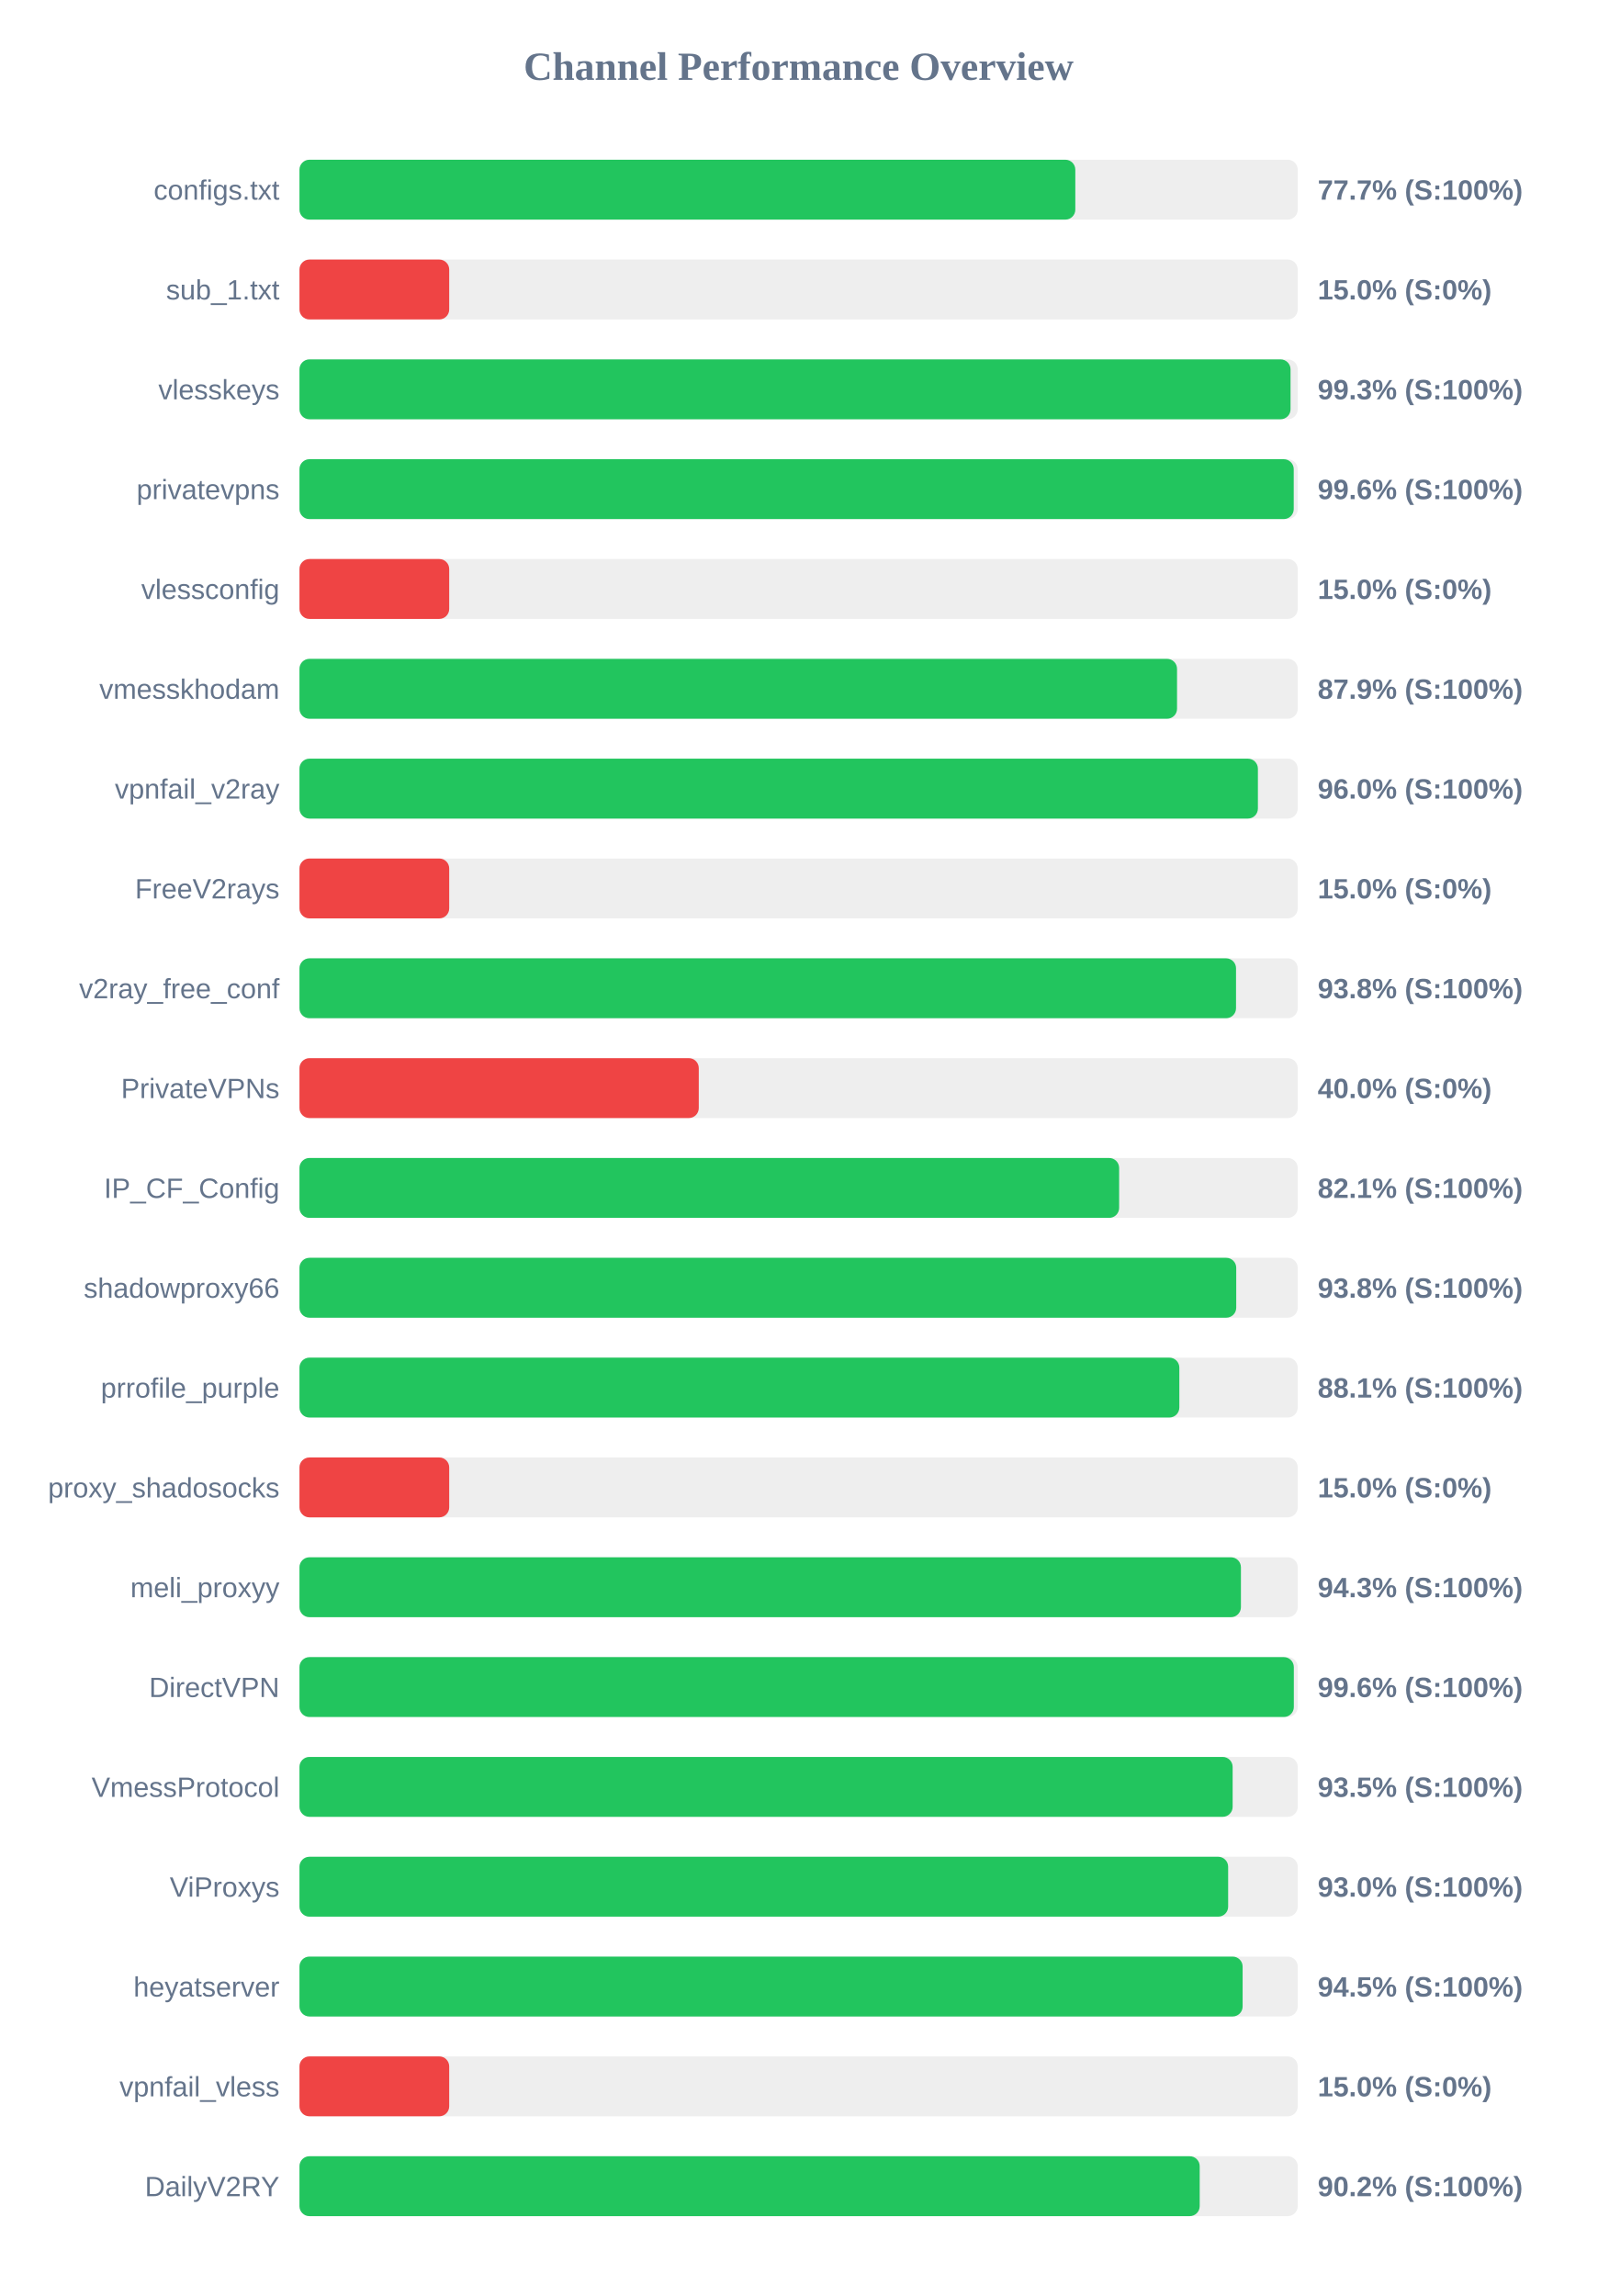
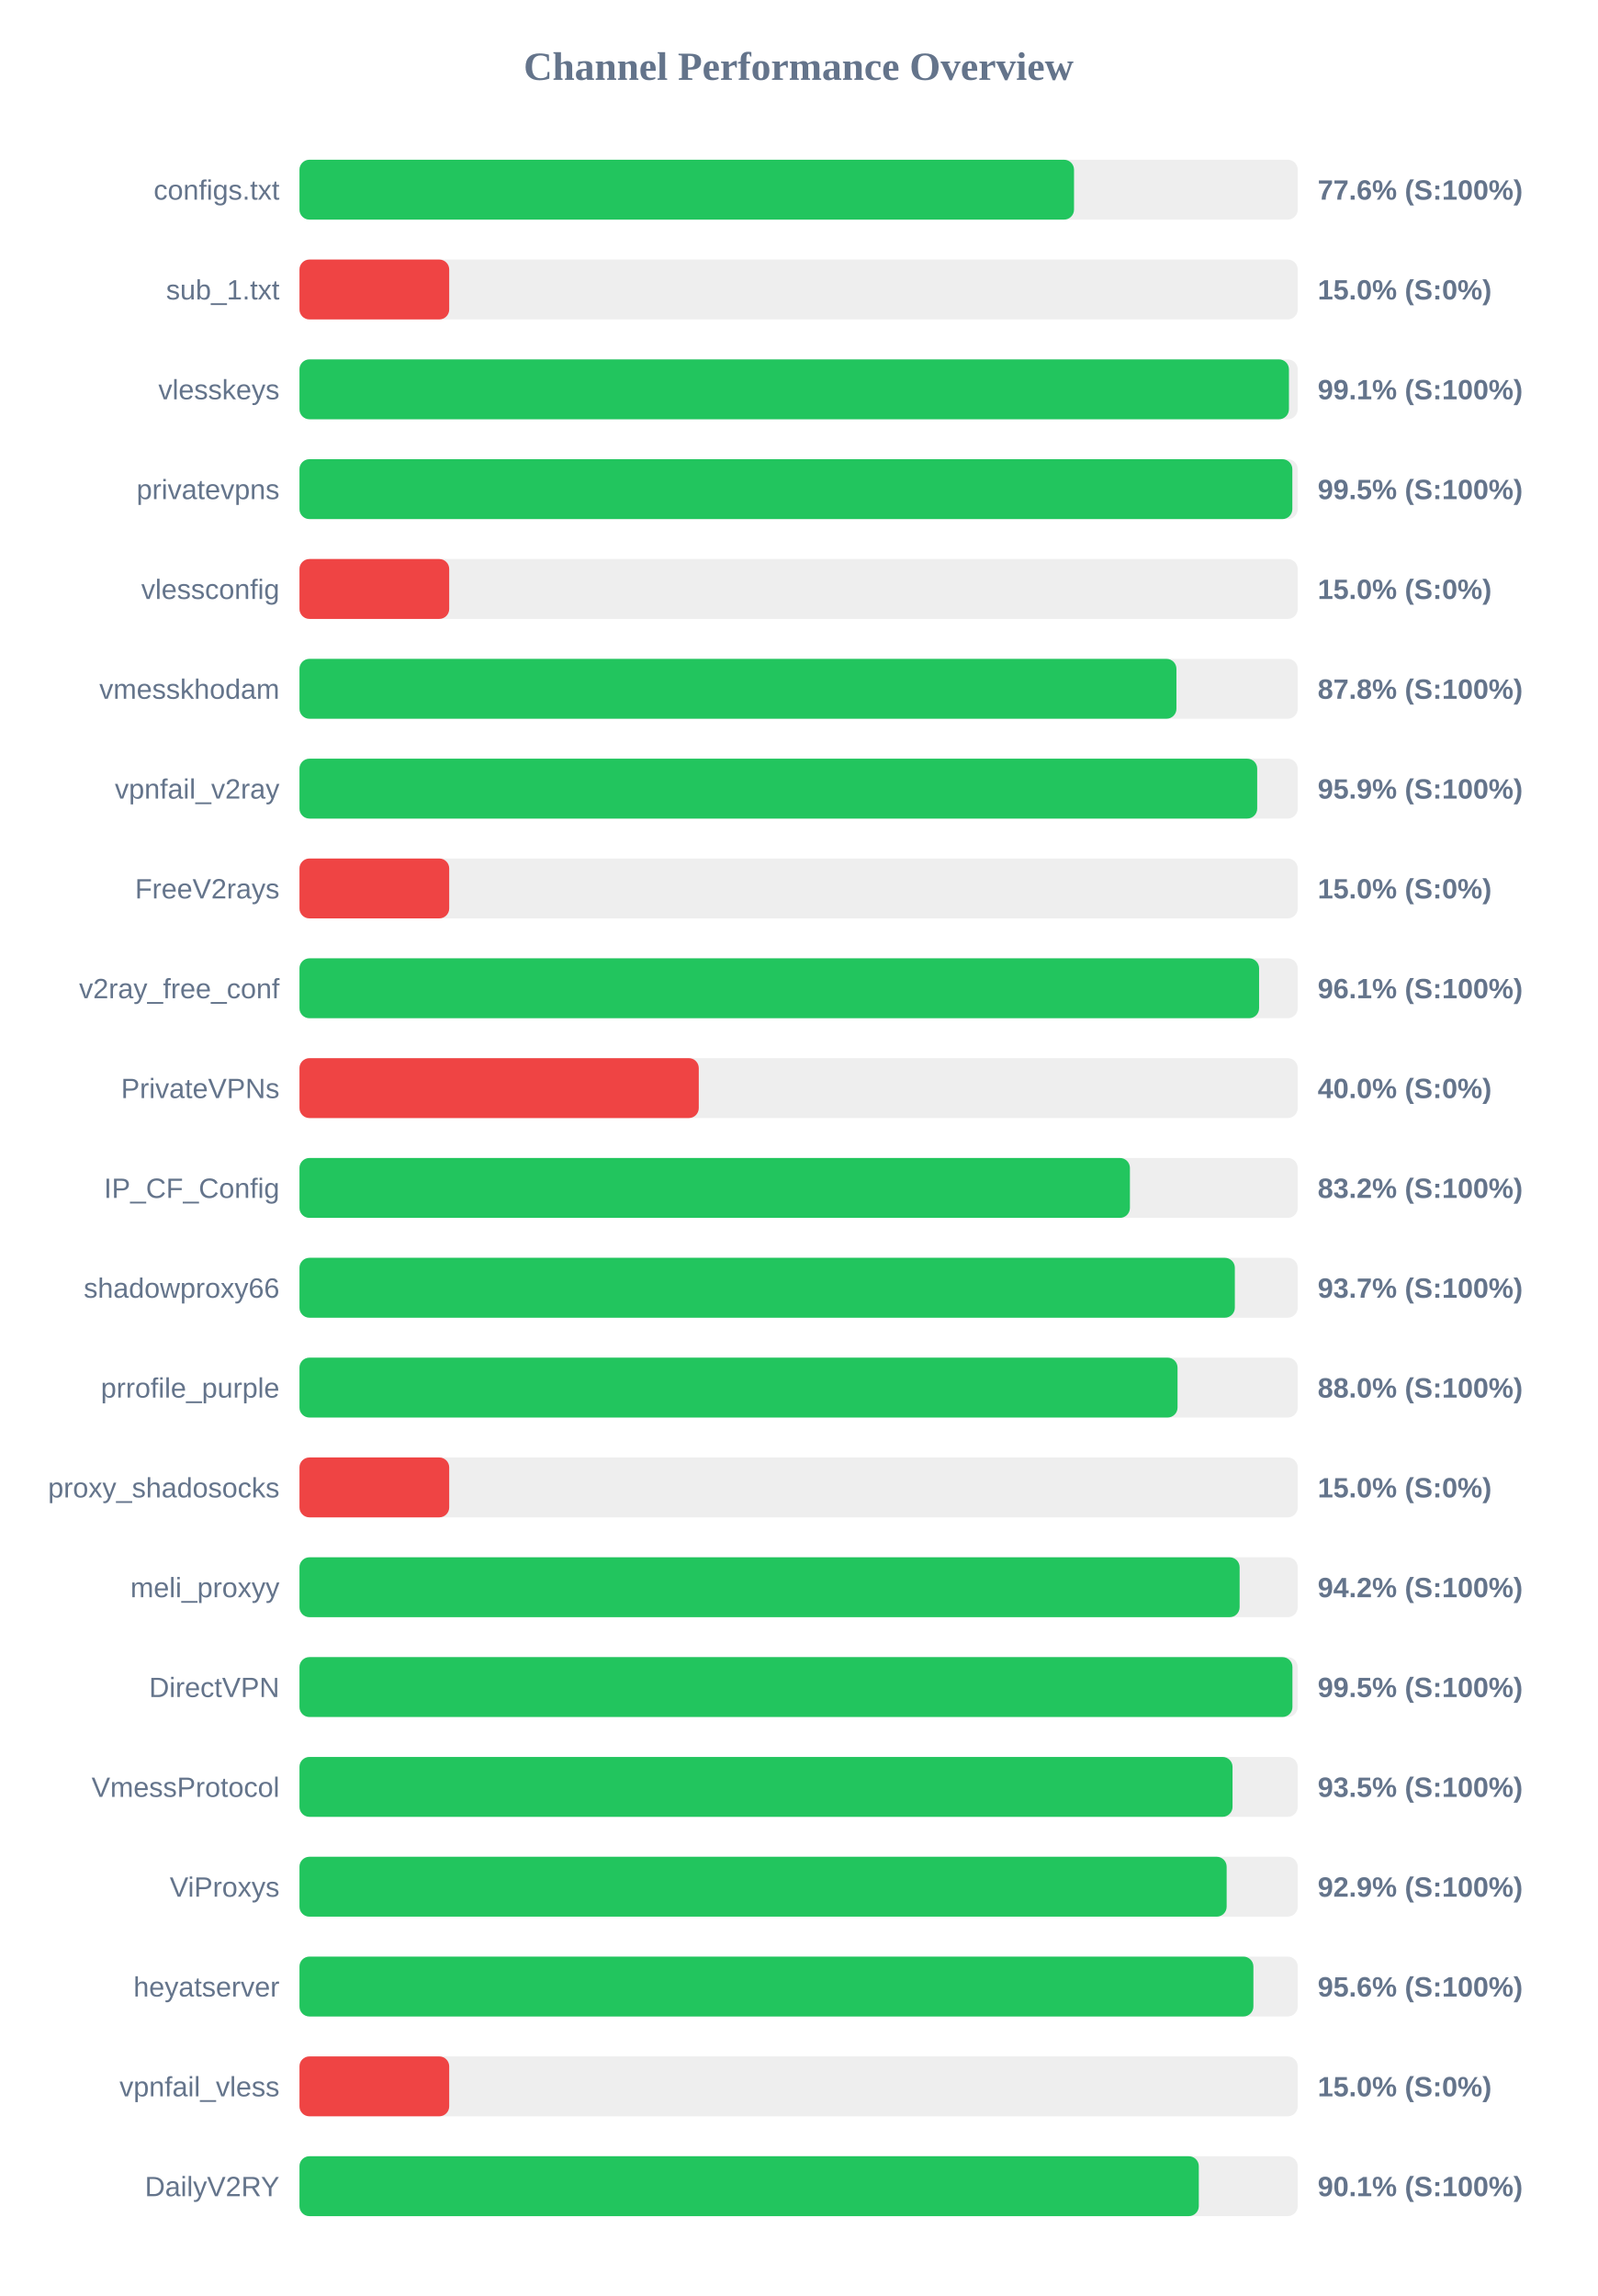
<svg xmlns="http://www.w3.org/2000/svg" width="800" height="1150" version="1.1">
  <style>
        .row { font: 14px Arial; fill: #64748b; }
        .score { font: bold 14px Arial; fill: #64748b; }
    </style>
  <text x="400" y="40" text-anchor="middle" font-size="20px" font-weight="bold" fill="#64748b">Channel Performance Overview</text>
  <rect x="150" y="80" width="500" height="30" fill="#eee" rx="5" />
-   <rect x="150" y="80" width="388.6" height="30" fill="#22c55e" rx="5" />
+   <rect x="150" y="80" width="387.95" height="30" fill="#22c55e" rx="5" />
  <text x="140" y="100" text-anchor="end" class="row">configs.txt</text>
-   <text x="660" y="100" text-anchor="start" class="score">77.7% (S:100%)</text>
+   <text x="660" y="100" text-anchor="start" class="score">77.6% (S:100%)</text>
  <rect x="150" y="130" width="500" height="30" fill="#eee" rx="5" />
  <rect x="150" y="130" width="75.0" height="30" fill="#ef4444" rx="5" />
  <text x="140" y="150" text-anchor="end" class="row">sub_1.txt</text>
  <text x="660" y="150" text-anchor="start" class="score">15.0% (S:0%)</text>
  <rect x="150" y="180" width="500" height="30" fill="#eee" rx="5" />
-   <rect x="150" y="180" width="496.4" height="30" fill="#22c55e" rx="5" />
+   <rect x="150" y="180" width="495.6" height="30" fill="#22c55e" rx="5" />
  <text x="140" y="200" text-anchor="end" class="row">vlesskeys</text>
-   <text x="660" y="200" text-anchor="start" class="score">99.3% (S:100%)</text>
+   <text x="660" y="200" text-anchor="start" class="score">99.1% (S:100%)</text>
  <rect x="150" y="230" width="500" height="30" fill="#eee" rx="5" />
-   <rect x="150" y="230" width="498.0" height="30" fill="#22c55e" rx="5" />
+   <rect x="150" y="230" width="497.3" height="30" fill="#22c55e" rx="5" />
  <text x="140" y="250" text-anchor="end" class="row">privatevpns</text>
-   <text x="660" y="250" text-anchor="start" class="score">99.6% (S:100%)</text>
+   <text x="660" y="250" text-anchor="start" class="score">99.5% (S:100%)</text>
  <rect x="150" y="280" width="500" height="30" fill="#eee" rx="5" />
  <rect x="150" y="280" width="75.0" height="30" fill="#ef4444" rx="5" />
  <text x="140" y="300" text-anchor="end" class="row">vlessconfig</text>
  <text x="660" y="300" text-anchor="start" class="score">15.0% (S:0%)</text>
  <rect x="150" y="330" width="500" height="30" fill="#eee" rx="5" />
-   <rect x="150" y="330" width="439.55" height="30" fill="#22c55e" rx="5" />
+   <rect x="150" y="330" width="439.25" height="30" fill="#22c55e" rx="5" />
  <text x="140" y="350" text-anchor="end" class="row">vmesskhodam</text>
-   <text x="660" y="350" text-anchor="start" class="score">87.9% (S:100%)</text>
+   <text x="660" y="350" text-anchor="start" class="score">87.8% (S:100%)</text>
  <rect x="150" y="380" width="500" height="30" fill="#eee" rx="5" />
-   <rect x="150" y="380" width="480.05" height="30" fill="#22c55e" rx="5" />
+   <rect x="150" y="380" width="479.7" height="30" fill="#22c55e" rx="5" />
  <text x="140" y="400" text-anchor="end" class="row">vpnfail_v2ray</text>
-   <text x="660" y="400" text-anchor="start" class="score">96.0% (S:100%)</text>
+   <text x="660" y="400" text-anchor="start" class="score">95.9% (S:100%)</text>
  <rect x="150" y="430" width="500" height="30" fill="#eee" rx="5" />
  <rect x="150" y="430" width="75.0" height="30" fill="#ef4444" rx="5" />
  <text x="140" y="450" text-anchor="end" class="row">FreeV2rays</text>
  <text x="660" y="450" text-anchor="start" class="score">15.0% (S:0%)</text>
  <rect x="150" y="480" width="500" height="30" fill="#eee" rx="5" />
-   <rect x="150" y="480" width="469.1" height="30" fill="#22c55e" rx="5" />
+   <rect x="150" y="480" width="480.65" height="30" fill="#22c55e" rx="5" />
  <text x="140" y="500" text-anchor="end" class="row">v2ray_free_conf</text>
-   <text x="660" y="500" text-anchor="start" class="score">93.8% (S:100%)</text>
+   <text x="660" y="500" text-anchor="start" class="score">96.1% (S:100%)</text>
  <rect x="150" y="530" width="500" height="30" fill="#eee" rx="5" />
  <rect x="150" y="530" width="200.0" height="30" fill="#ef4444" rx="5" />
  <text x="140" y="550" text-anchor="end" class="row">PrivateVPNs</text>
  <text x="660" y="550" text-anchor="start" class="score">40.0% (S:0%)</text>
  <rect x="150" y="580" width="500" height="30" fill="#eee" rx="5" />
-   <rect x="150" y="580" width="410.55" height="30" fill="#22c55e" rx="5" />
+   <rect x="150" y="580" width="415.95" height="30" fill="#22c55e" rx="5" />
  <text x="140" y="600" text-anchor="end" class="row">IP_CF_Config</text>
-   <text x="660" y="600" text-anchor="start" class="score">82.1% (S:100%)</text>
+   <text x="660" y="600" text-anchor="start" class="score">83.2% (S:100%)</text>
  <rect x="150" y="630" width="500" height="30" fill="#eee" rx="5" />
-   <rect x="150" y="630" width="469.2" height="30" fill="#22c55e" rx="5" />
+   <rect x="150" y="630" width="468.5" height="30" fill="#22c55e" rx="5" />
  <text x="140" y="650" text-anchor="end" class="row">shadowproxy66</text>
-   <text x="660" y="650" text-anchor="start" class="score">93.8% (S:100%)</text>
+   <text x="660" y="650" text-anchor="start" class="score">93.7% (S:100%)</text>
  <rect x="150" y="680" width="500" height="30" fill="#eee" rx="5" />
-   <rect x="150" y="680" width="440.7" height="30" fill="#22c55e" rx="5" />
+   <rect x="150" y="680" width="439.8" height="30" fill="#22c55e" rx="5" />
  <text x="140" y="700" text-anchor="end" class="row">prrofile_purple</text>
-   <text x="660" y="700" text-anchor="start" class="score">88.1% (S:100%)</text>
+   <text x="660" y="700" text-anchor="start" class="score">88.0% (S:100%)</text>
  <rect x="150" y="730" width="500" height="30" fill="#eee" rx="5" />
  <rect x="150" y="730" width="75.0" height="30" fill="#ef4444" rx="5" />
  <text x="140" y="750" text-anchor="end" class="row">proxy_shadosocks</text>
  <text x="660" y="750" text-anchor="start" class="score">15.0% (S:0%)</text>
  <rect x="150" y="780" width="500" height="30" fill="#eee" rx="5" />
-   <rect x="150" y="780" width="471.55" height="30" fill="#22c55e" rx="5" />
+   <rect x="150" y="780" width="470.9" height="30" fill="#22c55e" rx="5" />
  <text x="140" y="800" text-anchor="end" class="row">meli_proxyy</text>
-   <text x="660" y="800" text-anchor="start" class="score">94.3% (S:100%)</text>
+   <text x="660" y="800" text-anchor="start" class="score">94.2% (S:100%)</text>
  <rect x="150" y="830" width="500" height="30" fill="#eee" rx="5" />
-   <rect x="150" y="830" width="498.05" height="30" fill="#22c55e" rx="5" />
+   <rect x="150" y="830" width="497.35" height="30" fill="#22c55e" rx="5" />
  <text x="140" y="850" text-anchor="end" class="row">DirectVPN</text>
-   <text x="660" y="850" text-anchor="start" class="score">99.6% (S:100%)</text>
+   <text x="660" y="850" text-anchor="start" class="score">99.5% (S:100%)</text>
  <rect x="150" y="880" width="500" height="30" fill="#eee" rx="5" />
-   <rect x="150" y="880" width="467.4" height="30" fill="#22c55e" rx="5" />
+   <rect x="150" y="880" width="467.35" height="30" fill="#22c55e" rx="5" />
  <text x="140" y="900" text-anchor="end" class="row">VmessProtocol</text>
  <text x="660" y="900" text-anchor="start" class="score">93.5% (S:100%)</text>
  <rect x="150" y="930" width="500" height="30" fill="#eee" rx="5" />
-   <rect x="150" y="930" width="465.15" height="30" fill="#22c55e" rx="5" />
+   <rect x="150" y="930" width="464.4" height="30" fill="#22c55e" rx="5" />
  <text x="140" y="950" text-anchor="end" class="row">ViProxys</text>
-   <text x="660" y="950" text-anchor="start" class="score">93.0% (S:100%)</text>
+   <text x="660" y="950" text-anchor="start" class="score">92.9% (S:100%)</text>
  <rect x="150" y="980" width="500" height="30" fill="#eee" rx="5" />
-   <rect x="150" y="980" width="472.4" height="30" fill="#22c55e" rx="5" />
+   <rect x="150" y="980" width="477.8" height="30" fill="#22c55e" rx="5" />
  <text x="140" y="1000" text-anchor="end" class="row">heyatserver</text>
-   <text x="660" y="1000" text-anchor="start" class="score">94.5% (S:100%)</text>
+   <text x="660" y="1000" text-anchor="start" class="score">95.6% (S:100%)</text>
  <rect x="150" y="1030" width="500" height="30" fill="#eee" rx="5" />
  <rect x="150" y="1030" width="75.0" height="30" fill="#ef4444" rx="5" />
  <text x="140" y="1050" text-anchor="end" class="row">vpnfail_vless</text>
  <text x="660" y="1050" text-anchor="start" class="score">15.0% (S:0%)</text>
  <rect x="150" y="1080" width="500" height="30" fill="#eee" rx="5" />
-   <rect x="150" y="1080" width="450.9" height="30" fill="#22c55e" rx="5" />
+   <rect x="150" y="1080" width="450.45" height="30" fill="#22c55e" rx="5" />
  <text x="140" y="1100" text-anchor="end" class="row">DailyV2RY</text>
-   <text x="660" y="1100" text-anchor="start" class="score">90.2% (S:100%)</text>
+   <text x="660" y="1100" text-anchor="start" class="score">90.1% (S:100%)</text>
</svg>
